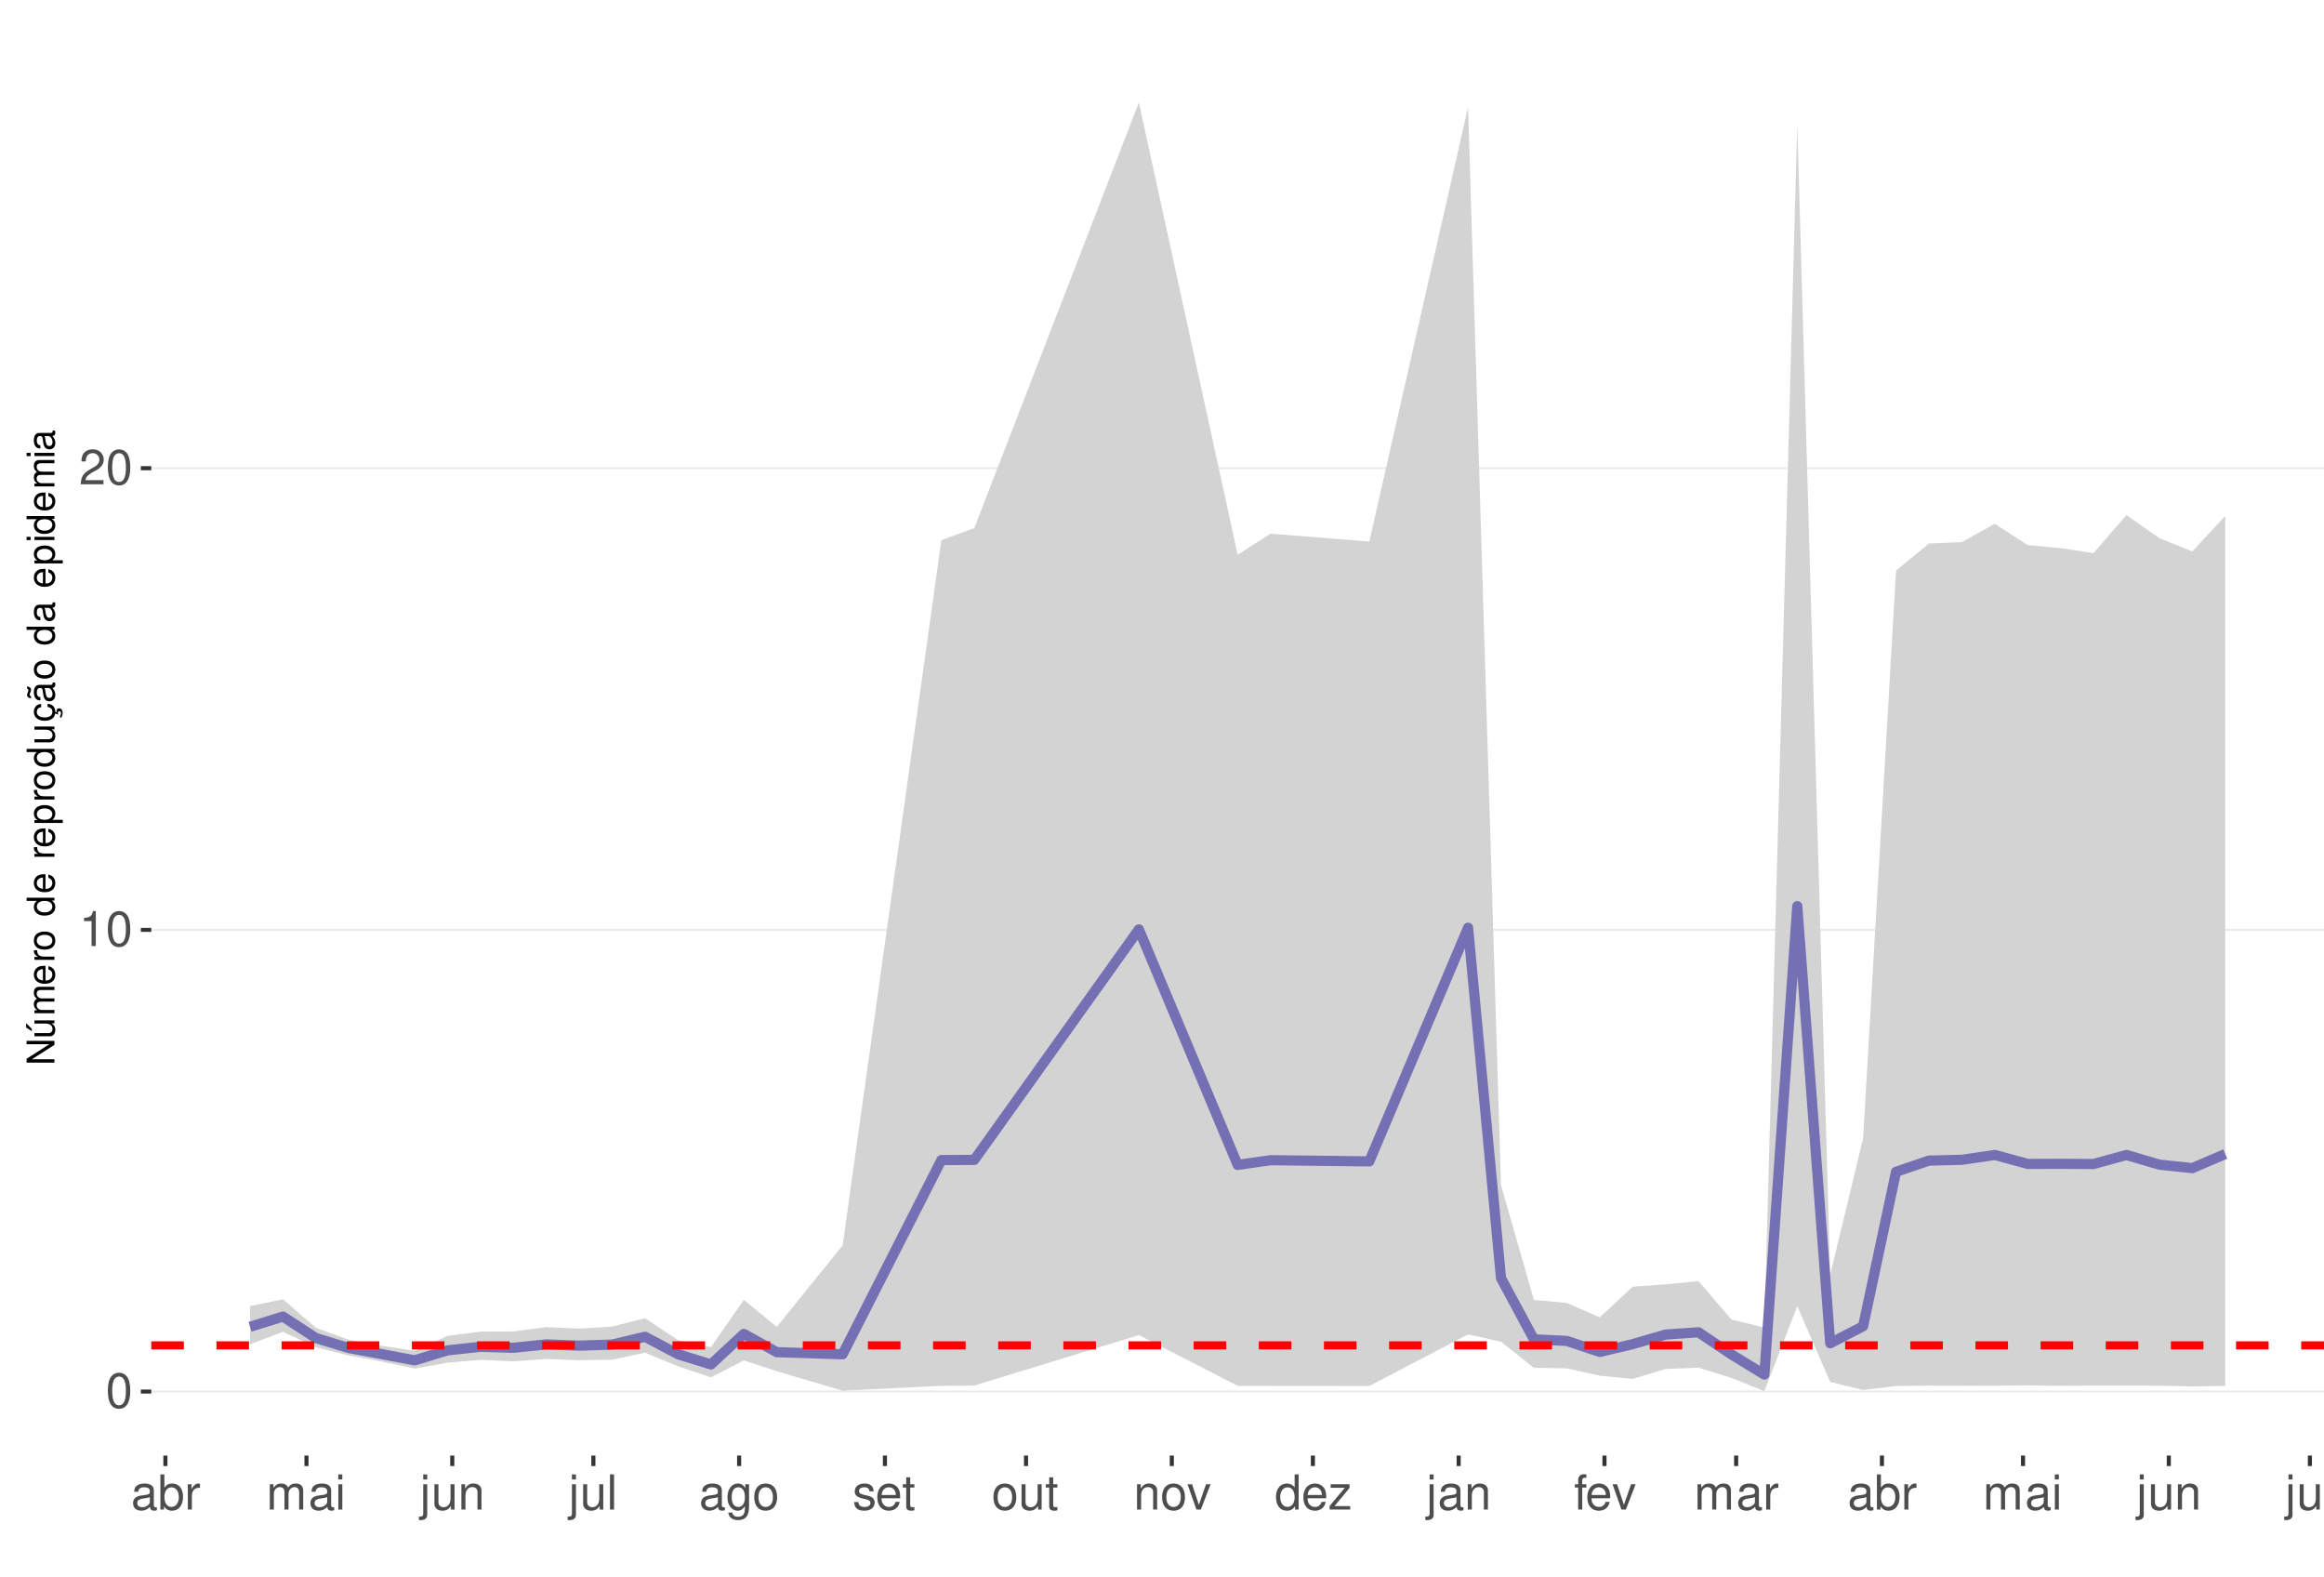
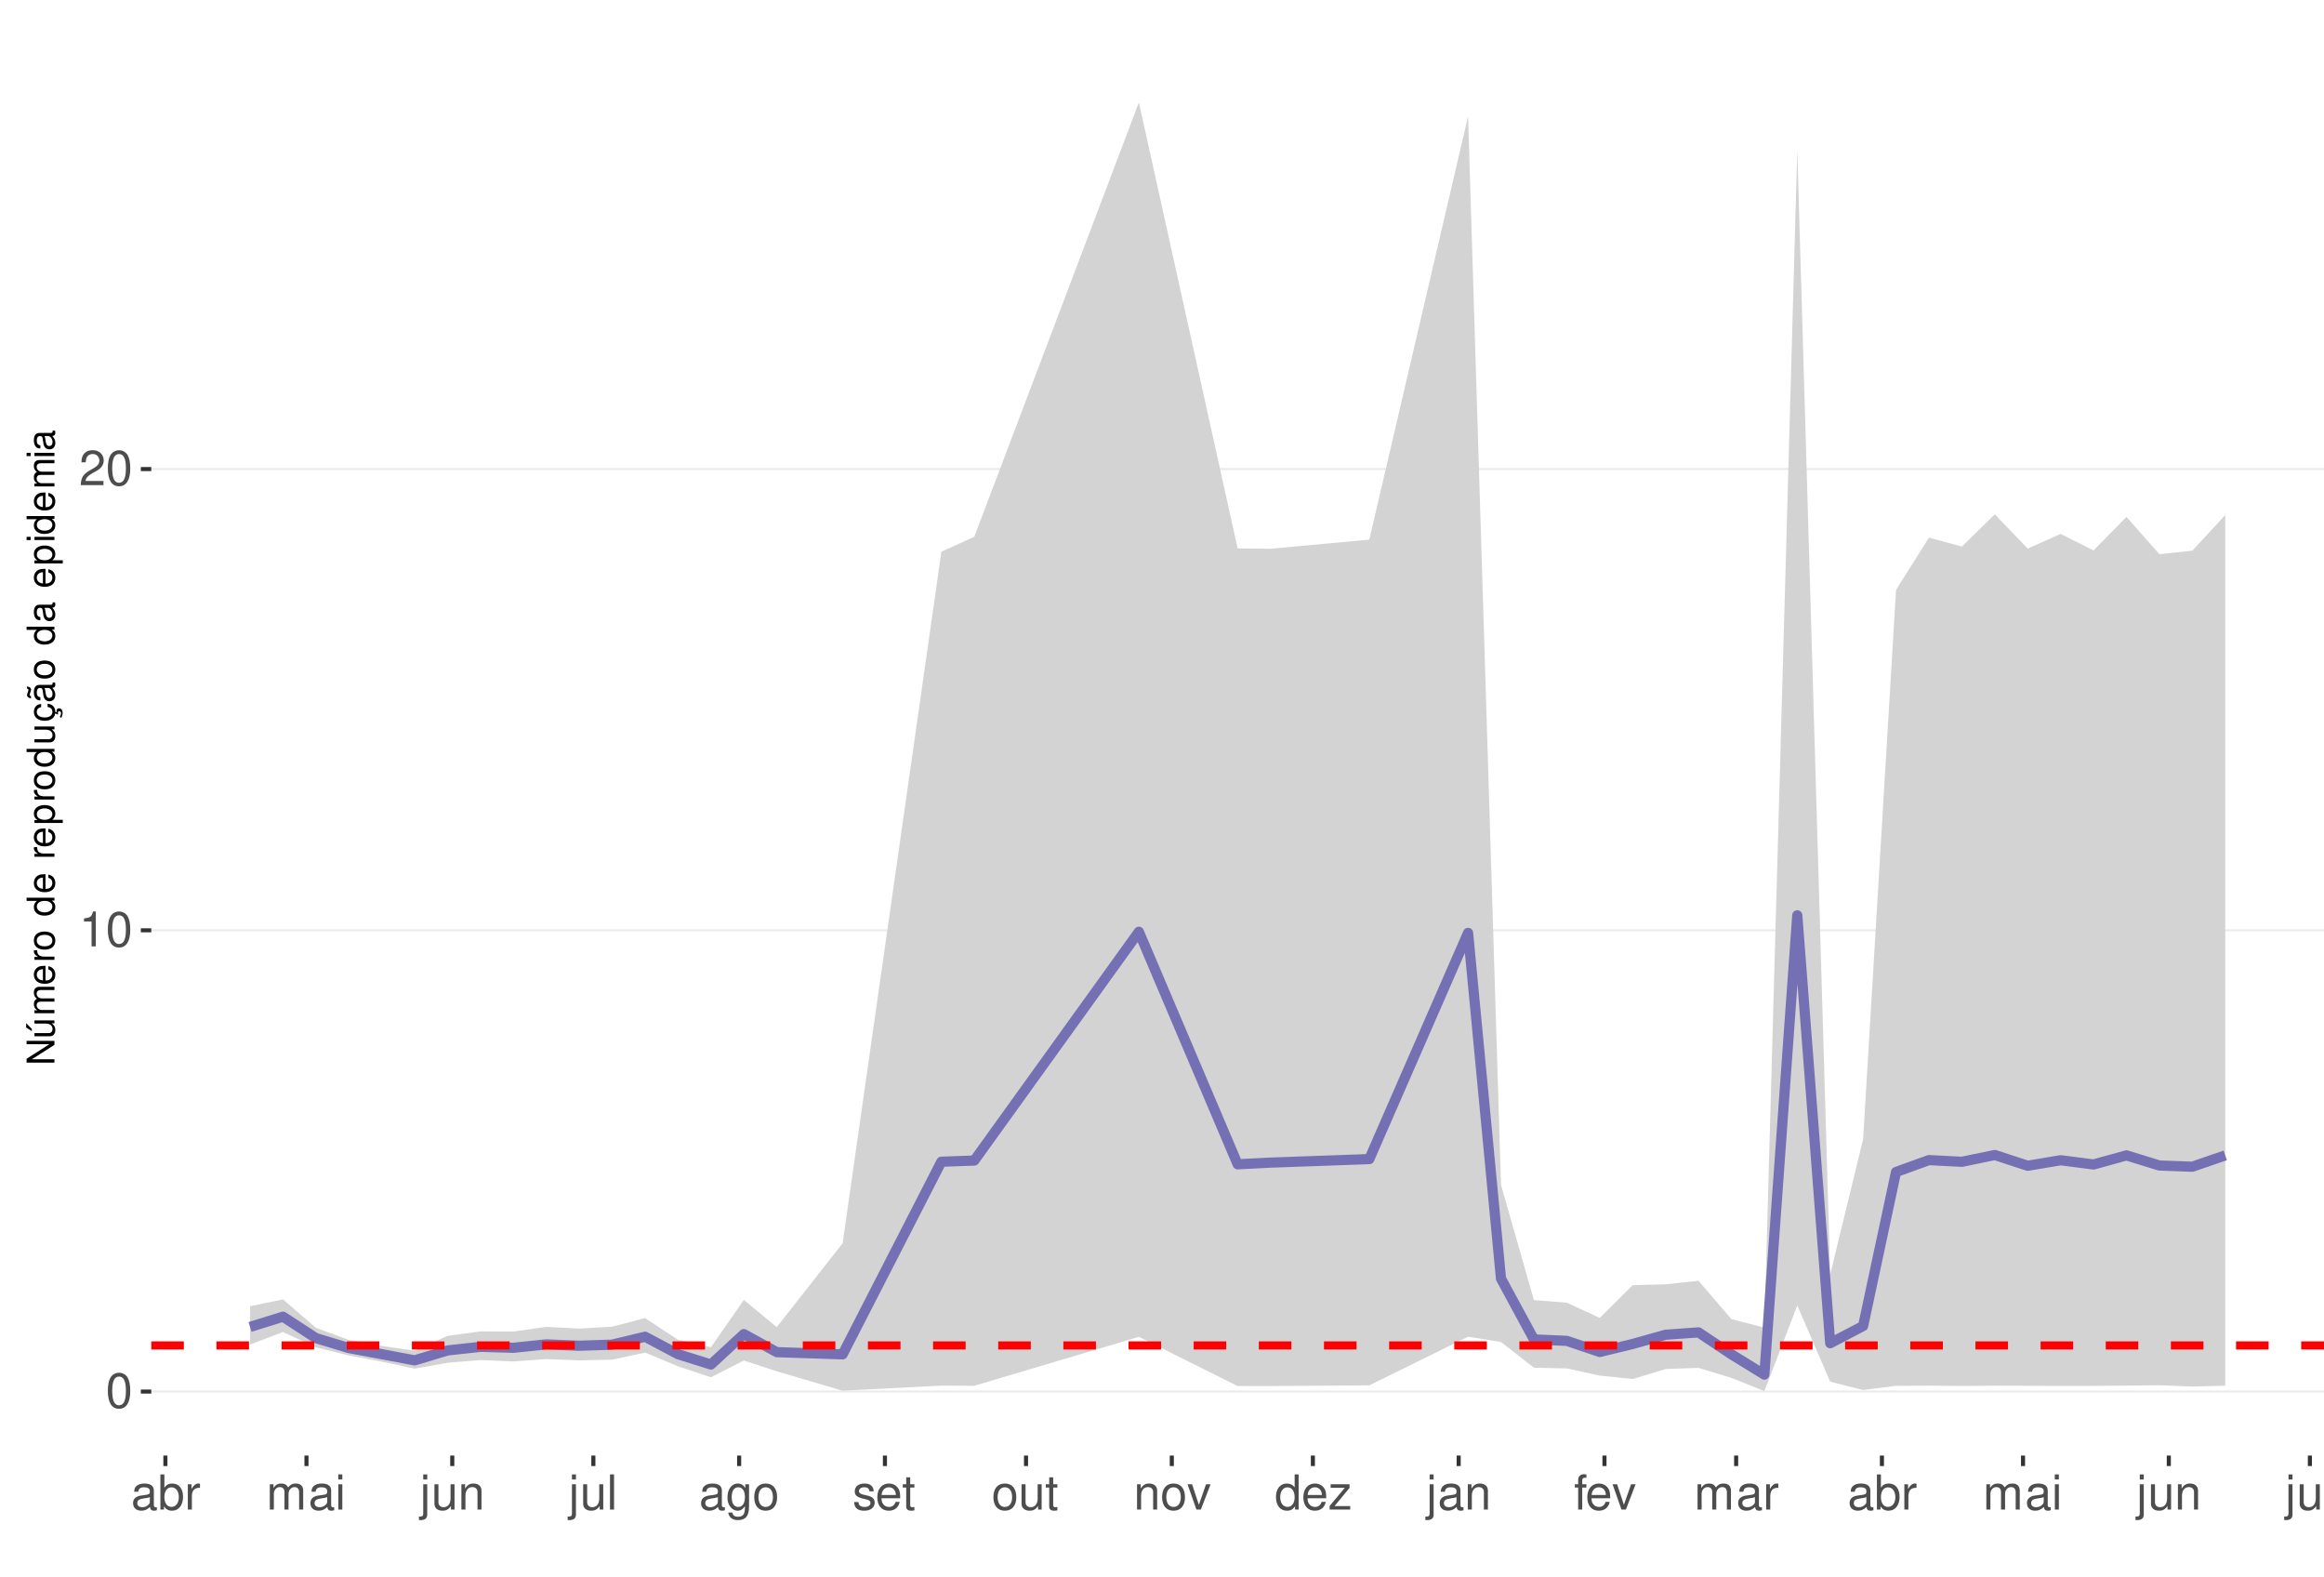
<svg xmlns="http://www.w3.org/2000/svg" xmlns:xlink="http://www.w3.org/1999/xlink" width="609pt" height="413pt" viewBox="0 0 609 413" version="1.1">
  <defs>
    <g>
      <symbol overflow="visible" id="glyph0-0">
        <path style="stroke:none;" d="" />
      </symbol>
      <symbol overflow="visible" id="glyph0-1">
        <path style="stroke:none;" d="M 3.484 -9.156 C 2.641 -9.156 1.891 -8.766 1.422 -8.156 C 0.828 -7.344 0.547 -6.125 0.547 -4.422 C 0.547 -1.344 1.562 0.297 3.484 0.297 C 5.375 0.297 6.422 -1.344 6.422 -4.359 C 6.422 -6.125 6.141 -7.312 5.547 -8.156 C 5.078 -8.781 4.328 -9.156 3.484 -9.156 Z M 3.484 -8.156 C 4.688 -8.156 5.281 -6.938 5.281 -4.453 C 5.281 -1.844 4.703 -0.625 3.453 -0.625 C 2.281 -0.625 1.688 -1.891 1.688 -4.422 C 1.688 -6.938 2.281 -8.156 3.484 -8.156 Z M 3.484 -8.156 " />
      </symbol>
      <symbol overflow="visible" id="glyph0-2">
        <path style="stroke:none;" d="M 3.281 -6.516 L 3.281 0 L 4.391 0 L 4.391 -9.156 L 3.656 -9.156 C 3.266 -7.75 3.016 -7.562 1.297 -7.328 L 1.297 -6.516 Z M 3.281 -6.516 " />
      </symbol>
      <symbol overflow="visible" id="glyph0-3">
        <path style="stroke:none;" d="M 6.406 -1.094 L 1.688 -1.094 C 1.797 -1.859 2.203 -2.344 3.297 -3.016 L 4.562 -3.719 C 5.828 -4.422 6.469 -5.359 6.469 -6.484 C 6.469 -7.234 6.156 -7.953 5.625 -8.438 C 5.094 -8.922 4.438 -9.156 3.594 -9.156 C 2.453 -9.156 1.609 -8.75 1.109 -7.953 C 0.797 -7.484 0.656 -6.906 0.625 -5.984 L 1.75 -5.984 C 1.781 -6.609 1.859 -6.969 2.016 -7.281 C 2.297 -7.828 2.891 -8.172 3.562 -8.172 C 4.562 -8.172 5.328 -7.438 5.328 -6.453 C 5.328 -5.719 4.906 -5.094 4.109 -4.625 L 2.953 -3.953 C 1.078 -2.875 0.531 -2.016 0.438 -0.016 L 6.406 -0.016 Z M 6.406 -1.094 " />
      </symbol>
      <symbol overflow="visible" id="glyph0-4">
        <path style="stroke:none;" d="M 6.766 -0.625 C 6.656 -0.594 6.609 -0.594 6.547 -0.594 C 6.172 -0.594 5.969 -0.781 5.969 -1.109 L 5.969 -5.016 C 5.969 -6.188 5.109 -6.828 3.484 -6.828 C 2.5 -6.828 1.734 -6.547 1.281 -6.047 C 0.969 -5.703 0.844 -5.328 0.828 -4.672 L 1.891 -4.672 C 1.969 -5.484 2.453 -5.844 3.438 -5.844 C 4.406 -5.844 4.922 -5.5 4.922 -4.859 L 4.922 -4.578 C 4.906 -4.125 4.688 -3.969 3.828 -3.844 C 2.328 -3.656 2.094 -3.609 1.703 -3.438 C 0.922 -3.109 0.531 -2.531 0.531 -1.672 C 0.531 -0.469 1.359 0.297 2.703 0.297 C 3.547 0.297 4.219 0 4.969 -0.688 C 5.031 0 5.359 0.297 6.047 0.297 C 6.281 0.297 6.422 0.266 6.766 0.172 Z M 4.922 -2.094 C 4.922 -1.734 4.828 -1.516 4.5 -1.234 C 4.078 -0.828 3.562 -0.625 2.938 -0.625 C 2.109 -0.625 1.625 -1.031 1.625 -1.703 C 1.625 -2.391 2.094 -2.75 3.234 -2.906 C 4.359 -3.062 4.562 -3.109 4.922 -3.281 Z M 4.922 -2.094 " />
      </symbol>
      <symbol overflow="visible" id="glyph0-5">
        <path style="stroke:none;" d="M 0.688 -9.219 L 0.688 0 L 1.625 0 L 1.625 -0.844 C 2.141 -0.078 2.812 0.297 3.734 0.297 C 5.484 0.297 6.625 -1.141 6.625 -3.344 C 6.625 -5.5 5.547 -6.828 3.781 -6.828 C 2.875 -6.828 2.234 -6.484 1.734 -5.734 L 1.734 -9.219 Z M 3.578 -5.828 C 4.766 -5.828 5.516 -4.812 5.516 -3.234 C 5.516 -1.719 4.734 -0.703 3.578 -0.703 C 2.453 -0.703 1.734 -1.703 1.734 -3.266 C 1.734 -4.828 2.453 -5.828 3.578 -5.828 Z M 3.578 -5.828 " />
      </symbol>
      <symbol overflow="visible" id="glyph0-6">
        <path style="stroke:none;" d="M 0.875 -6.625 L 0.875 0 L 1.938 0 L 1.938 -3.438 C 1.953 -5.031 2.609 -5.75 4.062 -5.703 L 4.062 -6.781 C 3.891 -6.812 3.781 -6.828 3.656 -6.828 C 2.969 -6.828 2.453 -6.422 1.844 -5.422 L 1.844 -6.625 Z M 0.875 -6.625 " />
      </symbol>
      <symbol overflow="visible" id="glyph0-7">
        <path style="stroke:none;" d="M 0.891 -6.625 L 0.891 0 L 1.953 0 L 1.953 -4.156 C 1.953 -5.125 2.641 -5.891 3.5 -5.891 C 4.297 -5.891 4.734 -5.422 4.734 -4.562 L 4.734 0 L 5.797 0 L 5.797 -4.156 C 5.797 -5.125 6.5 -5.891 7.359 -5.891 C 8.125 -5.891 8.578 -5.406 8.578 -4.562 L 8.578 0 L 9.641 0 L 9.641 -4.969 C 9.641 -6.156 8.953 -6.828 7.719 -6.828 C 6.828 -6.828 6.297 -6.562 5.688 -5.812 C 5.297 -6.516 4.766 -6.828 3.891 -6.828 C 3.016 -6.828 2.422 -6.5 1.859 -5.688 L 1.859 -6.625 Z M 0.891 -6.625 " />
      </symbol>
      <symbol overflow="visible" id="glyph0-8">
        <path style="stroke:none;" d="M 1.891 -6.625 L 0.844 -6.625 L 0.844 0 L 1.891 0 Z M 1.891 -9.219 L 0.828 -9.219 L 0.828 -7.891 L 1.891 -7.891 Z M 1.891 -9.219 " />
      </symbol>
      <symbol overflow="visible" id="glyph0-9">
        <path style="stroke:none;" d="M 0.891 -6.625 L 0.891 0.969 C 0.891 1.625 0.688 1.828 0.031 1.828 C -0.047 1.828 -0.094 1.828 -0.234 1.828 L -0.234 2.719 C -0.094 2.75 -0.031 2.766 0.125 2.766 C 1.312 2.766 1.938 2.297 1.938 1.375 L 1.938 -6.625 Z M 1.938 -9.219 L 0.891 -9.219 L 0.891 -7.891 L 1.938 -7.891 Z M 1.938 -9.219 " />
      </symbol>
      <symbol overflow="visible" id="glyph0-10">
        <path style="stroke:none;" d="M 6.094 0 L 6.094 -6.625 L 5.047 -6.625 L 5.047 -2.875 C 5.047 -1.516 4.344 -0.625 3.234 -0.625 C 2.406 -0.625 1.875 -1.141 1.875 -1.938 L 1.875 -6.625 L 0.828 -6.625 L 0.828 -1.516 C 0.828 -0.422 1.641 0.297 2.938 0.297 C 3.906 0.297 4.531 -0.047 5.156 -0.922 L 5.156 0 Z M 6.094 0 " />
      </symbol>
      <symbol overflow="visible" id="glyph0-11">
        <path style="stroke:none;" d="M 0.891 -6.625 L 0.891 0 L 1.953 0 L 1.953 -3.656 C 1.953 -5.016 2.656 -5.891 3.75 -5.891 C 4.578 -5.891 5.109 -5.391 5.109 -4.594 L 5.109 0 L 6.156 0 L 6.156 -5.016 C 6.156 -6.109 5.344 -6.828 4.062 -6.828 C 3.078 -6.828 2.438 -6.438 1.859 -5.516 L 1.859 -6.625 Z M 0.891 -6.625 " />
      </symbol>
      <symbol overflow="visible" id="glyph0-12">
        <path style="stroke:none;" d="M 1.922 -9.219 L 0.859 -9.219 L 0.859 0 L 1.922 0 Z M 1.922 -9.219 " />
      </symbol>
      <symbol overflow="visible" id="glyph0-13">
        <path style="stroke:none;" d="M 5.109 -6.625 L 5.109 -5.672 C 4.578 -6.469 4 -6.828 3.156 -6.828 C 1.562 -6.828 0.438 -5.328 0.438 -3.203 C 0.438 -2.094 0.703 -1.281 1.281 -0.609 C 1.766 -0.031 2.406 0.297 3.094 0.297 C 3.891 0.297 4.453 -0.062 5.016 -0.906 L 5.016 -0.562 C 5.016 1.219 4.516 1.875 3.203 1.875 C 2.297 1.875 1.828 1.516 1.734 0.766 L 0.656 0.766 C 0.766 1.984 1.734 2.766 3.172 2.766 C 4.156 2.766 4.969 2.438 5.391 1.906 C 5.891 1.297 6.094 0.469 6.094 -1.094 L 6.094 -6.625 Z M 3.266 -5.844 C 4.375 -5.844 5.016 -4.906 5.016 -3.234 C 5.016 -1.625 4.359 -0.688 3.266 -0.688 C 2.172 -0.688 1.547 -1.625 1.547 -3.266 C 1.547 -4.891 2.172 -5.844 3.266 -5.844 Z M 3.266 -5.844 " />
      </symbol>
      <symbol overflow="visible" id="glyph0-14">
        <path style="stroke:none;" d="M 3.438 -6.828 C 1.562 -6.828 0.453 -5.5 0.453 -3.266 C 0.453 -1.031 1.562 0.297 3.453 0.297 C 5.328 0.297 6.453 -1.031 6.453 -3.219 C 6.453 -5.516 5.359 -6.828 3.438 -6.828 Z M 3.453 -5.844 C 4.641 -5.844 5.359 -4.875 5.359 -3.234 C 5.359 -1.656 4.625 -0.688 3.453 -0.688 C 2.281 -0.688 1.562 -1.656 1.562 -3.266 C 1.562 -4.875 2.281 -5.844 3.453 -5.844 Z M 3.453 -5.844 " />
      </symbol>
      <symbol overflow="visible" id="glyph0-15">
        <path style="stroke:none;" d="M 5.547 -4.781 C 5.531 -6.094 4.672 -6.828 3.141 -6.828 C 1.594 -6.828 0.594 -6.031 0.594 -4.797 C 0.594 -3.766 1.125 -3.266 2.703 -2.891 L 3.688 -2.641 C 4.422 -2.469 4.703 -2.203 4.703 -1.734 C 4.703 -1.094 4.094 -0.688 3.156 -0.688 C 2.594 -0.688 2.109 -0.844 1.844 -1.125 C 1.688 -1.312 1.609 -1.5 1.547 -1.969 L 0.438 -1.969 C 0.484 -0.438 1.344 0.297 3.078 0.297 C 4.75 0.297 5.812 -0.531 5.812 -1.812 C 5.812 -2.797 5.25 -3.344 3.938 -3.656 L 2.922 -3.891 C 2.062 -4.094 1.703 -4.375 1.703 -4.844 C 1.703 -5.469 2.234 -5.844 3.094 -5.844 C 3.953 -5.844 4.406 -5.484 4.422 -4.781 Z M 5.547 -4.781 " />
      </symbol>
      <symbol overflow="visible" id="glyph0-16">
        <path style="stroke:none;" d="M 6.5 -2.969 C 6.5 -3.969 6.422 -4.578 6.234 -5.078 C 5.797 -6.156 4.781 -6.828 3.547 -6.828 C 1.703 -6.828 0.5 -5.422 0.5 -3.234 C 0.5 -1.031 1.641 0.297 3.516 0.297 C 5.031 0.297 6.094 -0.562 6.359 -2.016 L 5.297 -2.016 C 5 -1.141 4.406 -0.688 3.562 -0.688 C 2.891 -0.688 2.312 -0.984 1.969 -1.547 C 1.703 -1.922 1.625 -2.297 1.609 -2.969 Z M 1.625 -3.828 C 1.719 -5.047 2.469 -5.844 3.531 -5.844 C 4.609 -5.844 5.359 -5.016 5.359 -3.828 Z M 1.625 -3.828 " />
      </symbol>
      <symbol overflow="visible" id="glyph0-17">
        <path style="stroke:none;" d="M 3.219 -6.625 L 2.125 -6.625 L 2.125 -8.453 L 1.078 -8.453 L 1.078 -6.625 L 0.172 -6.625 L 0.172 -5.766 L 1.078 -5.766 L 1.078 -0.766 C 1.078 -0.078 1.531 0.297 2.359 0.297 C 2.625 0.297 2.859 0.266 3.219 0.203 L 3.219 -0.688 C 3.062 -0.641 2.922 -0.625 2.703 -0.625 C 2.25 -0.625 2.125 -0.766 2.125 -1.234 L 2.125 -5.766 L 3.219 -5.766 Z M 3.219 -6.625 " />
      </symbol>
      <symbol overflow="visible" id="glyph0-18">
        <path style="stroke:none;" d="M 3.609 0 L 6.156 -6.625 L 4.969 -6.625 L 3.094 -1.25 L 1.312 -6.625 L 0.125 -6.625 L 2.453 0 Z M 3.609 0 " />
      </symbol>
      <symbol overflow="visible" id="glyph0-19">
        <path style="stroke:none;" d="M 6.266 -9.219 L 5.219 -9.219 L 5.219 -5.797 C 4.766 -6.469 4.062 -6.828 3.172 -6.828 C 1.453 -6.828 0.328 -5.438 0.328 -3.328 C 0.328 -1.094 1.422 0.297 3.219 0.297 C 4.125 0.297 4.766 -0.047 5.328 -0.875 L 5.328 0 L 6.266 0 Z M 3.359 -5.828 C 4.5 -5.828 5.219 -4.828 5.219 -3.234 C 5.219 -1.703 4.484 -0.703 3.359 -0.703 C 2.203 -0.703 1.438 -1.719 1.438 -3.266 C 1.438 -4.812 2.203 -5.828 3.359 -5.828 Z M 3.359 -5.828 " />
      </symbol>
      <symbol overflow="visible" id="glyph0-20">
        <path style="stroke:none;" d="M 5.609 -6.625 L 0.656 -6.625 L 0.656 -5.703 L 4.359 -5.703 L 0.391 -0.953 L 0.391 0 L 5.781 0 L 5.781 -0.922 L 1.672 -0.922 L 5.609 -5.688 Z M 5.609 -6.625 " />
      </symbol>
      <symbol overflow="visible" id="glyph0-21">
        <path style="stroke:none;" d="M 3.266 -6.625 L 2.172 -6.625 L 2.172 -7.672 C 2.172 -8.109 2.406 -8.344 2.891 -8.344 C 2.984 -8.344 3.031 -8.344 3.266 -8.328 L 3.266 -9.203 C 3.031 -9.25 2.891 -9.266 2.672 -9.266 C 1.703 -9.266 1.109 -8.703 1.109 -7.766 L 1.109 -6.625 L 0.234 -6.625 L 0.234 -5.766 L 1.109 -5.766 L 1.109 0 L 2.172 0 L 2.172 -5.766 L 3.266 -5.766 Z M 3.266 -6.625 " />
      </symbol>
      <symbol overflow="visible" id="glyph1-0">
        <path style="stroke:none;" d="" />
      </symbol>
      <symbol overflow="visible" id="glyph1-1">
        <path style="stroke:none;" d="M -7.297 -6.453 L -7.297 -5.578 L -1.328 -5.578 L -7.297 -1.766 L -7.297 -0.766 L 0 -0.766 L 0 -1.641 L -5.906 -1.641 L 0 -5.406 L 0 -6.453 Z M -7.297 -6.453 " />
      </symbol>
      <symbol overflow="visible" id="glyph1-2">
        <path style="stroke:none;" d="M 0 -4.812 L -5.234 -4.812 L -5.234 -3.984 L -2.266 -3.984 C -1.203 -3.984 -0.5 -3.438 -0.5 -2.562 C -0.5 -1.906 -0.906 -1.484 -1.531 -1.484 L -5.234 -1.484 L -5.234 -0.656 L -1.203 -0.656 C -0.328 -0.656 0.234 -1.297 0.234 -2.312 C 0.234 -3.094 -0.047 -3.578 -0.734 -4.062 L 0 -4.062 Z M -7.406 -2.953 L -5.922 -2 L -5.922 -2.594 L -7.406 -4.094 Z M -7.406 -2.953 " />
      </symbol>
      <symbol overflow="visible" id="glyph1-3">
        <path style="stroke:none;" d="M -5.234 -0.703 L 0 -0.703 L 0 -1.547 L -3.297 -1.547 C -4.047 -1.547 -4.656 -2.094 -4.656 -2.766 C -4.656 -3.391 -4.281 -3.734 -3.609 -3.734 L 0 -3.734 L 0 -4.578 L -3.297 -4.578 C -4.047 -4.578 -4.656 -5.125 -4.656 -5.812 C -4.656 -6.422 -4.266 -6.781 -3.609 -6.781 L 0 -6.781 L 0 -7.625 L -3.938 -7.625 C -4.875 -7.625 -5.391 -7.078 -5.391 -6.094 C -5.391 -5.406 -5.188 -4.984 -4.594 -4.484 C -5.156 -4.188 -5.391 -3.766 -5.391 -3.078 C -5.391 -2.375 -5.125 -1.906 -4.5 -1.469 L -5.234 -1.469 Z M -5.234 -0.703 " />
      </symbol>
      <symbol overflow="visible" id="glyph1-4">
        <path style="stroke:none;" d="M -2.344 -5.125 C -3.141 -5.125 -3.625 -5.062 -4.016 -4.922 C -4.875 -4.578 -5.391 -3.781 -5.391 -2.797 C -5.391 -1.344 -4.281 -0.406 -2.547 -0.406 C -0.812 -0.406 0.234 -1.297 0.234 -2.781 C 0.234 -3.984 -0.453 -4.812 -1.594 -5.016 L -1.594 -4.188 C -0.906 -3.953 -0.547 -3.484 -0.547 -2.812 C -0.547 -2.281 -0.781 -1.828 -1.219 -1.547 C -1.516 -1.344 -1.812 -1.281 -2.344 -1.266 Z M -3.016 -1.297 C -3.984 -1.359 -4.625 -1.953 -4.625 -2.797 C -4.625 -3.641 -3.953 -4.234 -3.016 -4.234 Z M -3.016 -1.297 " />
      </symbol>
      <symbol overflow="visible" id="glyph1-5">
        <path style="stroke:none;" d="M -5.234 -0.688 L 0 -0.688 L 0 -1.531 L -2.719 -1.531 C -3.984 -1.547 -4.547 -2.062 -4.516 -3.203 L -5.359 -3.203 C -5.375 -3.062 -5.391 -2.984 -5.391 -2.891 C -5.391 -2.344 -5.062 -1.938 -4.297 -1.453 L -5.234 -1.453 Z M -5.234 -0.688 " />
      </symbol>
      <symbol overflow="visible" id="glyph1-6">
        <path style="stroke:none;" d="M -5.391 -2.719 C -5.391 -1.234 -4.344 -0.359 -2.578 -0.359 C -0.812 -0.359 0.234 -1.234 0.234 -2.734 C 0.234 -4.203 -0.812 -5.094 -2.547 -5.094 C -4.359 -5.094 -5.391 -4.234 -5.391 -2.719 Z M -4.625 -2.734 C -4.625 -3.672 -3.844 -4.234 -2.547 -4.234 C -1.312 -4.234 -0.547 -3.656 -0.547 -2.734 C -0.547 -1.797 -1.312 -1.234 -2.578 -1.234 C -3.844 -1.234 -4.625 -1.797 -4.625 -2.734 Z M -4.625 -2.734 " />
      </symbol>
      <symbol overflow="visible" id="glyph1-7">
        <path style="stroke:none;" d="" />
      </symbol>
      <symbol overflow="visible" id="glyph1-8">
        <path style="stroke:none;" d="M -7.297 -4.953 L -7.297 -4.125 L -4.578 -4.125 C -5.109 -3.766 -5.391 -3.203 -5.391 -2.516 C -5.391 -1.156 -4.297 -0.266 -2.625 -0.266 C -0.859 -0.266 0.234 -1.125 0.234 -2.547 C 0.234 -3.266 -0.047 -3.766 -0.688 -4.203 L 0 -4.203 L 0 -4.953 Z M -4.609 -2.656 C -4.609 -3.547 -3.812 -4.125 -2.562 -4.125 C -1.344 -4.125 -0.547 -3.547 -0.547 -2.656 C -0.547 -1.734 -1.359 -1.125 -2.578 -1.125 C -3.797 -1.125 -4.609 -1.734 -4.609 -2.656 Z M -4.609 -2.656 " />
      </symbol>
      <symbol overflow="visible" id="glyph1-9">
        <path style="stroke:none;" d="M 2.188 -0.547 L 2.188 -1.375 L -0.547 -1.375 C -0.016 -1.812 0.234 -2.312 0.234 -2.984 C 0.234 -4.344 -0.859 -5.234 -2.531 -5.234 C -4.297 -5.234 -5.391 -4.375 -5.391 -2.984 C -5.391 -2.266 -5.062 -1.703 -4.453 -1.312 L -5.234 -1.312 L -5.234 -0.547 Z M -4.609 -2.844 C -4.609 -3.766 -3.797 -4.359 -2.547 -4.359 C -1.359 -4.359 -0.547 -3.75 -0.547 -2.844 C -0.547 -1.953 -1.344 -1.375 -2.578 -1.375 C -3.812 -1.375 -4.609 -1.953 -4.609 -2.844 Z M -4.609 -2.844 " />
      </symbol>
      <symbol overflow="visible" id="glyph1-10">
        <path style="stroke:none;" d="M 0 -4.812 L -5.234 -4.812 L -5.234 -3.984 L -2.266 -3.984 C -1.203 -3.984 -0.5 -3.438 -0.5 -2.562 C -0.5 -1.906 -0.906 -1.484 -1.531 -1.484 L -5.234 -1.484 L -5.234 -0.656 L -1.203 -0.656 C -0.328 -0.656 0.234 -1.297 0.234 -2.312 C 0.234 -3.094 -0.047 -3.578 -0.734 -4.062 L 0 -4.062 Z M 0 -4.812 " />
      </symbol>
      <symbol overflow="visible" id="glyph1-11">
        <path style="stroke:none;" d="M 0.234 -2.641 C 0.234 -3.875 -0.547 -4.703 -1.797 -4.766 L -1.797 -3.938 C -0.953 -3.797 -0.531 -3.359 -0.531 -2.656 C -0.531 -1.734 -1.281 -1.188 -2.516 -1.188 C -3.844 -1.188 -4.625 -1.719 -4.625 -2.625 C -4.625 -3.328 -4.203 -3.766 -3.484 -3.875 L -3.484 -4.703 C -3.984 -4.672 -4.312 -4.562 -4.609 -4.359 C -5.094 -4 -5.391 -3.375 -5.391 -2.641 C -5.391 -1.219 -4.266 -0.312 -2.531 -0.312 C -1.469 -0.312 -0.625 -0.672 -0.156 -1.312 C 0.047 -1.594 0.125 -1.812 0.203 -2.25 L 0.922 -1.938 L 0.984 -2.062 C 0.938 -2.188 0.906 -2.25 0.906 -2.375 C 0.906 -2.656 1.047 -2.828 1.281 -2.828 C 1.547 -2.828 1.734 -2.594 1.734 -2.297 C 1.734 -2.031 1.672 -1.844 1.438 -1.406 L 1.406 -1.312 L 1.812 -1.094 C 2.078 -1.75 2.141 -1.953 2.141 -2.344 C 2.141 -3.109 1.781 -3.578 1.203 -3.578 C 0.781 -3.578 0.547 -3.297 0.547 -2.797 C 0.547 -2.703 0.547 -2.641 0.562 -2.516 Z M 0.234 -2.641 " />
      </symbol>
      <symbol overflow="visible" id="glyph1-12">
        <path style="stroke:none;" d="M -0.484 -5.344 C -0.469 -5.266 -0.469 -5.219 -0.469 -5.172 C -0.469 -4.875 -0.625 -4.719 -0.875 -4.719 L -3.953 -4.719 C -4.891 -4.719 -5.391 -4.047 -5.391 -2.75 C -5.391 -1.984 -5.172 -1.375 -4.781 -1.016 C -4.516 -0.766 -4.203 -0.672 -3.688 -0.656 L -3.688 -1.484 C -4.328 -1.562 -4.625 -1.938 -4.625 -2.719 C -4.625 -3.484 -4.344 -3.891 -3.844 -3.891 L -3.625 -3.891 C -3.266 -3.875 -3.125 -3.703 -3.047 -3.016 C -2.891 -1.844 -2.844 -1.656 -2.719 -1.344 C -2.453 -0.734 -2 -0.422 -1.312 -0.422 C -0.375 -0.422 0.234 -1.078 0.234 -2.141 C 0.234 -2.797 0 -3.328 -0.547 -3.922 C 0 -3.984 0.234 -4.234 0.234 -4.781 C 0.234 -4.953 0.203 -5.062 0.141 -5.344 Z M -1.656 -3.891 C -1.375 -3.891 -1.203 -3.812 -0.969 -3.562 C -0.656 -3.219 -0.5 -2.812 -0.5 -2.312 C -0.5 -1.672 -0.812 -1.297 -1.344 -1.297 C -1.891 -1.297 -2.172 -1.656 -2.297 -2.547 C -2.422 -3.438 -2.453 -3.609 -2.594 -3.891 Z M -7.172 -3.75 C -6.922 -3.672 -6.812 -3.547 -6.812 -3.375 C -6.812 -3.25 -6.875 -2.984 -6.984 -2.734 C -7.156 -2.312 -7.172 -2.25 -7.172 -2.047 C -7.172 -1.594 -6.797 -1.297 -6.141 -1.188 L -6.141 -1.766 C -6.375 -1.812 -6.5 -1.938 -6.5 -2.094 C -6.5 -2.203 -6.469 -2.344 -6.375 -2.578 C -6.156 -3.156 -6.125 -3.234 -6.125 -3.438 C -6.125 -3.922 -6.484 -4.219 -7.172 -4.312 Z M -7.172 -3.75 " />
      </symbol>
      <symbol overflow="visible" id="glyph1-13">
        <path style="stroke:none;" d="M -0.484 -5.344 C -0.469 -5.266 -0.469 -5.219 -0.469 -5.172 C -0.469 -4.875 -0.625 -4.719 -0.875 -4.719 L -3.953 -4.719 C -4.891 -4.719 -5.391 -4.047 -5.391 -2.75 C -5.391 -1.984 -5.172 -1.375 -4.781 -1.016 C -4.516 -0.766 -4.203 -0.672 -3.688 -0.656 L -3.688 -1.484 C -4.328 -1.562 -4.625 -1.938 -4.625 -2.719 C -4.625 -3.484 -4.344 -3.891 -3.844 -3.891 L -3.625 -3.891 C -3.266 -3.875 -3.125 -3.703 -3.047 -3.016 C -2.891 -1.844 -2.844 -1.656 -2.719 -1.344 C -2.453 -0.734 -2 -0.422 -1.312 -0.422 C -0.375 -0.422 0.234 -1.078 0.234 -2.141 C 0.234 -2.797 0 -3.328 -0.547 -3.922 C 0 -3.984 0.234 -4.234 0.234 -4.781 C 0.234 -4.953 0.203 -5.062 0.141 -5.344 Z M -1.656 -3.891 C -1.375 -3.891 -1.203 -3.812 -0.969 -3.562 C -0.656 -3.219 -0.5 -2.812 -0.5 -2.312 C -0.5 -1.672 -0.812 -1.297 -1.344 -1.297 C -1.891 -1.297 -2.172 -1.656 -2.297 -2.547 C -2.422 -3.438 -2.453 -3.609 -2.594 -3.891 Z M -1.656 -3.891 " />
      </symbol>
      <symbol overflow="visible" id="glyph1-14">
        <path style="stroke:none;" d="M -5.234 -1.5 L -5.234 -0.672 L 0 -0.672 L 0 -1.5 Z M -7.297 -1.5 L -7.297 -0.656 L -6.234 -0.656 L -6.234 -1.5 Z M -7.297 -1.5 " />
      </symbol>
    </g>
    <clipPath id="clip1">
      <path d="M 39.645 9.961 L 609 9.961 L 609 381.328 L 39.645 381.328 Z M 39.645 9.961 " />
    </clipPath>
    <clipPath id="clip2">
      <path d="M 39.645 364 L 609 364 L 609 365 L 39.645 365 Z M 39.645 364 " />
    </clipPath>
    <clipPath id="clip3">
      <path d="M 39.645 243 L 609 243 L 609 244 L 39.645 244 Z M 39.645 243 " />
    </clipPath>
    <clipPath id="clip4">
-       <path d="M 39.645 122 L 609 122 L 609 123 L 39.645 123 Z M 39.645 122 " />
+       <path d="M 39.645 122 L 609 122 L 609 124 L 39.645 124 Z M 39.645 122 " />
    </clipPath>
    <clipPath id="clip5">
      <path d="M 39.645 351 L 609 351 L 609 354 L 39.645 354 Z M 39.645 351 " />
    </clipPath>
  </defs>
  <g id="surface141">
    <rect x="0" y="0" width="609" height="413" style="fill:rgb(100%,100%,100%);fill-opacity:1;stroke:none;" />
    <rect x="0" y="0" width="609" height="413" style="fill:rgb(100%,100%,100%);fill-opacity:1;stroke:none;" />
    <path style="fill:none;stroke-width:1.067;stroke-linecap:round;stroke-linejoin:round;stroke:rgb(100%,100%,100%);stroke-opacity:1;stroke-miterlimit:10;" d="M 0 413 L 609 413 L 609 0 L 0 0 Z M 0 413 " />
    <g clip-path="url(#clip1)" clip-rule="nonzero">
      <path style=" stroke:none;fill-rule:nonzero;fill:rgb(100%,100%,100%);fill-opacity:1;" d="M 39.645 381.328 L 609 381.328 L 609 9.961 L 39.645 9.961 Z M 39.645 381.328 " />
    </g>
    <g clip-path="url(#clip2)" clip-rule="nonzero">
      <path style="fill:none;stroke-width:0.533;stroke-linecap:butt;stroke-linejoin:round;stroke:rgb(92.157%,92.157%,92.157%);stroke-opacity:1;stroke-miterlimit:10;" d="M 39.645 364.562 L 609 364.562 " />
    </g>
    <g clip-path="url(#clip3)" clip-rule="nonzero">
-       <path style="fill:none;stroke-width:0.533;stroke-linecap:butt;stroke-linejoin:round;stroke:rgb(92.157%,92.157%,92.157%);stroke-opacity:1;stroke-miterlimit:10;" d="M 39.645 243.609 L 609 243.609 " />
+       <path style="fill:none;stroke-width:0.533;stroke-linecap:butt;stroke-linejoin:round;stroke:rgb(92.157%,92.157%,92.157%);stroke-opacity:1;stroke-miterlimit:10;" d="M 39.645 243.723 L 609 243.723 " />
    </g>
    <g clip-path="url(#clip4)" clip-rule="nonzero">
-       <path style="fill:none;stroke-width:0.533;stroke-linecap:butt;stroke-linejoin:round;stroke:rgb(92.157%,92.157%,92.157%);stroke-opacity:1;stroke-miterlimit:10;" d="M 39.645 122.66 L 609 122.66 " />
-     </g>
-     <path style=" stroke:none;fill-rule:nonzero;fill:rgb(82.745%,82.745%,82.745%);fill-opacity:1;" d="M 65.523 342.172 L 74.152 340.383 L 82.777 347.855 L 91.406 351.008 L 100.031 352.578 L 108.656 353.887 L 117.285 349.973 L 125.91 348.855 L 134.539 348.809 L 143.164 347.68 L 151.789 348.082 L 160.418 347.539 L 169.043 345.336 L 177.672 351.086 L 186.297 352.938 L 194.922 340.531 L 203.551 347.629 L 220.805 326.266 L 246.684 141.508 L 255.309 138.363 L 298.441 26.844 L 324.324 145.332 L 332.949 139.809 L 358.828 141.887 L 384.707 28.059 L 393.336 310.48 L 401.961 340.562 L 410.59 341.359 L 419.215 345.121 L 427.84 337.102 L 436.469 336.477 L 445.094 335.633 L 453.723 345.691 L 462.348 347.801 L 470.973 32.586 L 479.602 333.961 L 488.227 298.223 L 496.855 149.48 L 505.48 142.391 L 514.109 142.016 L 522.734 137.223 L 531.359 142.805 L 539.988 143.609 L 548.613 144.898 L 557.242 134.961 L 565.867 140.977 L 574.492 144.469 L 583.121 135.148 L 583.121 363.07 L 574.492 363.238 L 565.867 363.008 L 557.242 363 L 548.613 362.992 L 539.988 363.055 L 531.359 362.949 L 522.734 363.035 L 514.109 363.039 L 505.48 363 L 496.855 363.105 L 488.227 364.148 L 479.602 362.055 L 470.973 342.172 L 462.348 364.449 L 453.723 361 L 445.094 358.316 L 436.469 358.641 L 427.84 361.25 L 419.215 360.414 L 410.59 358.477 L 401.961 358.344 L 393.336 351.504 L 384.707 349.586 L 358.828 363.094 L 332.949 363.07 L 324.324 363.062 L 298.441 349.762 L 255.309 362.996 L 246.684 363.059 L 220.805 364.336 L 203.551 359.23 L 194.922 356.402 L 186.297 360.836 L 177.672 357.938 L 169.043 354.367 L 160.418 356.219 L 151.789 356.352 L 143.164 356.031 L 134.539 356.648 L 125.91 356.254 L 117.285 356.996 L 108.656 358.547 L 100.031 356.699 L 91.406 355.121 L 82.777 352.965 L 74.152 348.902 L 65.523 352.176 Z M 65.523 342.172 " />
-     <path style="fill:none;stroke-width:2.667;stroke-linecap:butt;stroke-linejoin:round;stroke:rgb(45.882%,43.922%,70.196%);stroke-opacity:1;stroke-miterlimit:10;" d="M 65.523 347.594 L 74.152 344.922 L 82.777 350.543 L 91.406 353.164 L 100.031 354.758 L 108.656 356.383 L 117.285 353.766 L 125.91 352.84 L 134.539 353.098 L 143.164 352.203 L 151.789 352.535 L 160.418 352.254 L 169.043 350.207 L 177.672 354.785 L 186.297 357.461 L 194.922 349.461 L 203.551 354.242 L 220.805 354.801 L 246.684 303.922 L 255.309 303.863 L 298.441 243.484 L 324.324 305.184 L 332.949 303.953 L 358.828 304.262 L 384.707 243.051 L 393.336 334.855 L 401.961 350.875 L 410.59 351.301 L 419.215 354.176 L 427.84 352.148 L 436.469 349.633 L 445.094 349.035 L 453.723 354.84 L 462.348 360.113 L 470.973 237.391 L 479.602 351.918 L 488.227 347.441 L 496.855 306.996 L 505.48 304.055 L 514.109 303.84 L 522.734 302.582 L 531.359 304.922 L 539.988 304.898 L 548.613 304.949 L 557.242 302.578 L 565.867 305.117 L 574.492 306.031 L 583.121 302.332 " />
+       <path style="fill:none;stroke-width:0.533;stroke-linecap:butt;stroke-linejoin:round;stroke:rgb(92.157%,92.157%,92.157%);stroke-opacity:1;stroke-miterlimit:10;" d="M 39.645 122.883 L 609 122.883 " />
+     </g>
+     <path style=" stroke:none;fill-rule:nonzero;fill:rgb(82.745%,82.745%,82.745%);fill-opacity:1;" d="M 65.523 342.215 L 74.152 340.418 L 82.777 347.859 L 91.406 351.035 L 100.031 352.602 L 108.656 353.875 L 117.285 349.977 L 125.91 348.801 L 134.539 348.848 L 143.164 347.617 L 151.789 348.074 L 160.418 347.566 L 169.043 345.312 L 177.672 350.992 L 186.297 352.938 L 194.922 340.566 L 203.551 347.68 L 220.805 325.715 L 246.684 144.551 L 255.309 140.621 L 298.441 26.844 L 324.324 143.68 L 332.949 143.77 L 358.828 141.371 L 384.707 30.473 L 393.336 310.434 L 401.961 340.609 L 410.59 341.281 L 419.215 345.273 L 427.84 336.695 L 436.469 336.457 L 445.094 335.543 L 453.723 345.598 L 462.348 347.809 L 470.973 39.293 L 479.602 333.871 L 488.227 298.457 L 496.855 154.547 L 505.48 140.855 L 514.109 143.188 L 522.734 134.746 L 531.359 143.727 L 539.988 139.871 L 548.613 144.199 L 557.242 135.422 L 565.867 145.188 L 574.492 144.27 L 583.121 134.938 L 583.121 363.027 L 574.492 363.238 L 565.867 362.91 L 557.242 363.004 L 548.613 363.07 L 539.988 363.102 L 531.359 363.043 L 522.734 363.02 L 514.109 363.102 L 505.48 363.016 L 496.855 363.059 L 488.227 364.152 L 479.602 361.98 L 470.973 342.02 L 462.348 364.449 L 453.723 360.984 L 445.094 358.359 L 436.469 358.652 L 427.84 361.281 L 419.215 360.379 L 410.59 358.5 L 401.961 358.316 L 393.336 351.582 L 384.707 350.188 L 358.828 362.934 L 332.949 363.121 L 324.324 363.117 L 298.441 350.223 L 255.309 363.051 L 246.684 363.004 L 220.805 364.34 L 203.551 359.254 L 194.922 356.43 L 186.297 360.824 L 177.672 357.938 L 169.043 354.352 L 160.418 356.215 L 151.789 356.391 L 143.164 356.051 L 134.539 356.676 L 125.91 356.301 L 117.285 357.027 L 108.656 358.559 L 100.031 356.727 L 91.406 355.113 L 82.777 352.969 L 74.152 348.965 L 65.523 352.246 Z M 65.523 342.215 " />
+     <path style="fill:none;stroke-width:2.667;stroke-linecap:butt;stroke-linejoin:round;stroke:rgb(45.882%,43.922%,70.196%);stroke-opacity:1;stroke-miterlimit:10;" d="M 65.523 347.633 L 74.152 344.949 L 82.777 350.559 L 91.406 353.16 L 100.031 354.77 L 108.656 356.387 L 117.285 353.785 L 125.91 352.852 L 134.539 353.094 L 143.164 352.203 L 151.789 352.559 L 160.418 352.273 L 169.043 350.203 L 177.672 354.773 L 186.297 357.477 L 194.922 349.516 L 203.551 354.238 L 220.805 354.816 L 246.684 304.348 L 255.309 304.043 L 298.441 244.105 L 324.324 305.023 L 332.949 304.586 L 358.828 303.66 L 384.707 244.402 L 393.336 334.984 L 401.961 350.898 L 410.59 351.281 L 419.215 354.191 L 427.84 352.098 L 436.469 349.68 L 445.094 349.062 L 453.723 354.82 L 462.348 360.121 L 470.973 239.793 L 479.602 351.902 L 488.227 347.387 L 496.855 307.043 L 505.48 303.926 L 514.109 304.371 L 522.734 302.59 L 531.359 305.406 L 539.988 303.961 L 548.613 305.07 L 557.242 302.688 L 565.867 305.34 L 574.492 305.66 L 583.121 302.691 " />
    <g clip-path="url(#clip5)" clip-rule="nonzero">
-       <path style="fill:none;stroke-width:2.134;stroke-linecap:butt;stroke-linejoin:round;stroke:rgb(100%,0%,0%);stroke-opacity:1;stroke-dasharray:8.536,8.536;stroke-miterlimit:10;" d="M 39.645 352.465 L 609 352.465 " />
+       <path style="fill:none;stroke-width:2.134;stroke-linecap:butt;stroke-linejoin:round;stroke:rgb(100%,0%,0%);stroke-opacity:1;stroke-dasharray:8.536,8.536;stroke-miterlimit:10;" d="M 39.645 352.477 L 609 352.477 " />
    </g>
    <g style="fill:rgb(30.196%,30.196%,30.196%);fill-opacity:1;">
      <use xlink:href="#glyph0-1" x="27.715" y="368.784" />
    </g>
    <g style="fill:rgb(30.196%,30.196%,30.196%);fill-opacity:1;">
-       <use xlink:href="#glyph0-2" x="20.715" y="247.831" />
-       <use xlink:href="#glyph0-1" x="27.715" y="247.831" />
-     </g>
-     <g style="fill:rgb(30.196%,30.196%,30.196%);fill-opacity:1;">
-       <use xlink:href="#glyph0-3" x="20.715" y="126.882" />
-       <use xlink:href="#glyph0-1" x="27.715" y="126.882" />
+       <use xlink:href="#glyph0-2" x="20.715" y="247.944" />
+       <use xlink:href="#glyph0-1" x="27.715" y="247.944" />
+     </g>
+     <g style="fill:rgb(30.196%,30.196%,30.196%);fill-opacity:1;">
+       <use xlink:href="#glyph0-3" x="20.715" y="127.104" />
+       <use xlink:href="#glyph0-1" x="27.715" y="127.104" />
    </g>
    <path style="fill:none;stroke-width:1.067;stroke-linecap:butt;stroke-linejoin:round;stroke:rgb(20%,20%,20%);stroke-opacity:1;stroke-miterlimit:10;" d="M 36.906 364.562 L 39.645 364.562 " />
-     <path style="fill:none;stroke-width:1.067;stroke-linecap:butt;stroke-linejoin:round;stroke:rgb(20%,20%,20%);stroke-opacity:1;stroke-miterlimit:10;" d="M 36.906 243.609 L 39.645 243.609 " />
-     <path style="fill:none;stroke-width:1.067;stroke-linecap:butt;stroke-linejoin:round;stroke:rgb(20%,20%,20%);stroke-opacity:1;stroke-miterlimit:10;" d="M 36.906 122.66 L 39.645 122.66 " />
+     <path style="fill:none;stroke-width:1.067;stroke-linecap:butt;stroke-linejoin:round;stroke:rgb(20%,20%,20%);stroke-opacity:1;stroke-miterlimit:10;" d="M 36.906 243.723 L 39.645 243.723 " />
+     <path style="fill:none;stroke-width:1.067;stroke-linecap:butt;stroke-linejoin:round;stroke:rgb(20%,20%,20%);stroke-opacity:1;stroke-miterlimit:10;" d="M 36.906 122.883 L 39.645 122.883 " />
    <path style="fill:none;stroke-width:1.067;stroke-linecap:butt;stroke-linejoin:round;stroke:rgb(20%,20%,20%);stroke-opacity:1;stroke-miterlimit:10;" d="M 43.344 384.07 L 43.344 381.328 " />
    <path style="fill:none;stroke-width:1.067;stroke-linecap:butt;stroke-linejoin:round;stroke:rgb(20%,20%,20%);stroke-opacity:1;stroke-miterlimit:10;" d="M 80.312 384.07 L 80.312 381.328 " />
    <path style="fill:none;stroke-width:1.067;stroke-linecap:butt;stroke-linejoin:round;stroke:rgb(20%,20%,20%);stroke-opacity:1;stroke-miterlimit:10;" d="M 118.516 384.07 L 118.516 381.328 " />
    <path style="fill:none;stroke-width:1.067;stroke-linecap:butt;stroke-linejoin:round;stroke:rgb(20%,20%,20%);stroke-opacity:1;stroke-miterlimit:10;" d="M 155.488 384.07 L 155.488 381.328 " />
    <path style="fill:none;stroke-width:1.067;stroke-linecap:butt;stroke-linejoin:round;stroke:rgb(20%,20%,20%);stroke-opacity:1;stroke-miterlimit:10;" d="M 193.691 384.07 L 193.691 381.328 " />
    <path style="fill:none;stroke-width:1.067;stroke-linecap:butt;stroke-linejoin:round;stroke:rgb(20%,20%,20%);stroke-opacity:1;stroke-miterlimit:10;" d="M 231.895 384.07 L 231.895 381.328 " />
    <path style="fill:none;stroke-width:1.067;stroke-linecap:butt;stroke-linejoin:round;stroke:rgb(20%,20%,20%);stroke-opacity:1;stroke-miterlimit:10;" d="M 268.867 384.07 L 268.867 381.328 " />
    <path style="fill:none;stroke-width:1.067;stroke-linecap:butt;stroke-linejoin:round;stroke:rgb(20%,20%,20%);stroke-opacity:1;stroke-miterlimit:10;" d="M 307.07 384.07 L 307.07 381.328 " />
    <path style="fill:none;stroke-width:1.067;stroke-linecap:butt;stroke-linejoin:round;stroke:rgb(20%,20%,20%);stroke-opacity:1;stroke-miterlimit:10;" d="M 344.039 384.07 L 344.039 381.328 " />
    <path style="fill:none;stroke-width:1.067;stroke-linecap:butt;stroke-linejoin:round;stroke:rgb(20%,20%,20%);stroke-opacity:1;stroke-miterlimit:10;" d="M 382.242 384.07 L 382.242 381.328 " />
    <path style="fill:none;stroke-width:1.067;stroke-linecap:butt;stroke-linejoin:round;stroke:rgb(20%,20%,20%);stroke-opacity:1;stroke-miterlimit:10;" d="M 420.449 384.07 L 420.449 381.328 " />
    <path style="fill:none;stroke-width:1.067;stroke-linecap:butt;stroke-linejoin:round;stroke:rgb(20%,20%,20%);stroke-opacity:1;stroke-miterlimit:10;" d="M 454.953 384.07 L 454.953 381.328 " />
    <path style="fill:none;stroke-width:1.067;stroke-linecap:butt;stroke-linejoin:round;stroke:rgb(20%,20%,20%);stroke-opacity:1;stroke-miterlimit:10;" d="M 493.156 384.07 L 493.156 381.328 " />
    <path style="fill:none;stroke-width:1.067;stroke-linecap:butt;stroke-linejoin:round;stroke:rgb(20%,20%,20%);stroke-opacity:1;stroke-miterlimit:10;" d="M 530.129 384.07 L 530.129 381.328 " />
    <path style="fill:none;stroke-width:1.067;stroke-linecap:butt;stroke-linejoin:round;stroke:rgb(20%,20%,20%);stroke-opacity:1;stroke-miterlimit:10;" d="M 568.332 384.07 L 568.332 381.328 " />
    <path style="fill:none;stroke-width:1.067;stroke-linecap:butt;stroke-linejoin:round;stroke:rgb(20%,20%,20%);stroke-opacity:1;stroke-miterlimit:10;" d="M 605.305 384.07 L 605.305 381.328 " />
    <g style="fill:rgb(30.196%,30.196%,30.196%);fill-opacity:1;">
      <use xlink:href="#glyph0-4" x="34.344" y="395.483" />
      <use xlink:href="#glyph0-5" x="41.344" y="395.483" />
      <use xlink:href="#glyph0-6" x="48.344" y="395.483" />
    </g>
    <g style="fill:rgb(30.196%,30.196%,30.196%);fill-opacity:1;">
      <use xlink:href="#glyph0-7" x="69.812" y="395.483" />
      <use xlink:href="#glyph0-4" x="80.812" y="395.483" />
      <use xlink:href="#glyph0-8" x="87.812" y="395.483" />
    </g>
    <g style="fill:rgb(30.196%,30.196%,30.196%);fill-opacity:1;">
      <use xlink:href="#glyph0-9" x="110.016" y="395.483" />
      <use xlink:href="#glyph0-10" x="113.016" y="395.483" />
      <use xlink:href="#glyph0-11" x="120.016" y="395.483" />
    </g>
    <g style="fill:rgb(30.196%,30.196%,30.196%);fill-opacity:1;">
      <use xlink:href="#glyph0-9" x="148.988" y="395.483" />
      <use xlink:href="#glyph0-10" x="151.988" y="395.483" />
      <use xlink:href="#glyph0-12" x="158.988" y="395.483" />
    </g>
    <g style="fill:rgb(30.196%,30.196%,30.196%);fill-opacity:1;">
      <use xlink:href="#glyph0-4" x="183.191" y="395.483" />
      <use xlink:href="#glyph0-13" x="190.191" y="395.483" />
      <use xlink:href="#glyph0-14" x="197.191" y="395.483" />
    </g>
    <g style="fill:rgb(30.196%,30.196%,30.196%);fill-opacity:1;">
      <use xlink:href="#glyph0-15" x="223.395" y="395.483" />
      <use xlink:href="#glyph0-16" x="229.395" y="395.483" />
      <use xlink:href="#glyph0-17" x="236.395" y="395.483" />
    </g>
    <g style="fill:rgb(30.196%,30.196%,30.196%);fill-opacity:1;">
      <use xlink:href="#glyph0-14" x="259.867" y="395.483" />
      <use xlink:href="#glyph0-10" x="266.867" y="395.483" />
      <use xlink:href="#glyph0-17" x="273.867" y="395.483" />
    </g>
    <g style="fill:rgb(30.196%,30.196%,30.196%);fill-opacity:1;">
      <use xlink:href="#glyph0-11" x="297.07" y="395.483" />
      <use xlink:href="#glyph0-14" x="304.07" y="395.483" />
      <use xlink:href="#glyph0-18" x="311.07" y="395.483" />
    </g>
    <g style="fill:rgb(30.196%,30.196%,30.196%);fill-opacity:1;">
      <use xlink:href="#glyph0-19" x="334.039" y="395.483" />
      <use xlink:href="#glyph0-16" x="341.039" y="395.483" />
      <use xlink:href="#glyph0-20" x="348.039" y="395.483" />
    </g>
    <g style="fill:rgb(30.196%,30.196%,30.196%);fill-opacity:1;">
      <use xlink:href="#glyph0-9" x="373.742" y="395.483" />
      <use xlink:href="#glyph0-4" x="376.742" y="395.483" />
      <use xlink:href="#glyph0-11" x="383.742" y="395.483" />
    </g>
    <g style="fill:rgb(30.196%,30.196%,30.196%);fill-opacity:1;">
      <use xlink:href="#glyph0-21" x="412.449" y="395.483" />
      <use xlink:href="#glyph0-16" x="415.449" y="395.483" />
      <use xlink:href="#glyph0-18" x="422.449" y="395.483" />
    </g>
    <g style="fill:rgb(30.196%,30.196%,30.196%);fill-opacity:1;">
      <use xlink:href="#glyph0-7" x="443.953" y="395.483" />
      <use xlink:href="#glyph0-4" x="454.953" y="395.483" />
      <use xlink:href="#glyph0-6" x="461.953" y="395.483" />
    </g>
    <g style="fill:rgb(30.196%,30.196%,30.196%);fill-opacity:1;">
      <use xlink:href="#glyph0-4" x="484.156" y="395.483" />
      <use xlink:href="#glyph0-5" x="491.156" y="395.483" />
      <use xlink:href="#glyph0-6" x="498.156" y="395.483" />
    </g>
    <g style="fill:rgb(30.196%,30.196%,30.196%);fill-opacity:1;">
      <use xlink:href="#glyph0-7" x="519.629" y="395.483" />
      <use xlink:href="#glyph0-4" x="530.629" y="395.483" />
      <use xlink:href="#glyph0-8" x="537.629" y="395.483" />
    </g>
    <g style="fill:rgb(30.196%,30.196%,30.196%);fill-opacity:1;">
      <use xlink:href="#glyph0-9" x="559.832" y="395.483" />
      <use xlink:href="#glyph0-10" x="562.832" y="395.483" />
      <use xlink:href="#glyph0-11" x="569.832" y="395.483" />
    </g>
    <g style="fill:rgb(30.196%,30.196%,30.196%);fill-opacity:1;">
      <use xlink:href="#glyph0-9" x="598.805" y="395.483" />
      <use xlink:href="#glyph0-10" x="601.805" y="395.483" />
      <use xlink:href="#glyph0-12" x="608.805" y="395.483" />
    </g>
    <g style="fill:rgb(0%,0%,0%);fill-opacity:1;">
      <use xlink:href="#glyph1-1" x="14.263" y="279.145" />
      <use xlink:href="#glyph1-2" x="14.263" y="272.145" />
      <use xlink:href="#glyph1-3" x="14.263" y="266.145" />
      <use xlink:href="#glyph1-4" x="14.263" y="258.145" />
      <use xlink:href="#glyph1-5" x="14.263" y="252.145" />
      <use xlink:href="#glyph1-6" x="14.263" y="249.145" />
      <use xlink:href="#glyph1-7" x="14.263" y="243.145" />
      <use xlink:href="#glyph1-8" x="14.263" y="240.145" />
      <use xlink:href="#glyph1-4" x="14.263" y="234.145" />
      <use xlink:href="#glyph1-7" x="14.263" y="228.145" />
      <use xlink:href="#glyph1-5" x="14.263" y="225.145" />
      <use xlink:href="#glyph1-4" x="14.263" y="222.145" />
      <use xlink:href="#glyph1-9" x="14.263" y="216.145" />
      <use xlink:href="#glyph1-5" x="14.263" y="210.145" />
      <use xlink:href="#glyph1-6" x="14.263" y="207.145" />
      <use xlink:href="#glyph1-8" x="14.263" y="201.145" />
      <use xlink:href="#glyph1-10" x="14.263" y="195.145" />
      <use xlink:href="#glyph1-11" x="14.263" y="189.145" />
      <use xlink:href="#glyph1-12" x="14.263" y="184.145" />
      <use xlink:href="#glyph1-6" x="14.263" y="178.145" />
      <use xlink:href="#glyph1-7" x="14.263" y="172.145" />
      <use xlink:href="#glyph1-8" x="14.263" y="169.145" />
      <use xlink:href="#glyph1-13" x="14.263" y="163.145" />
      <use xlink:href="#glyph1-7" x="14.263" y="157.145" />
      <use xlink:href="#glyph1-4" x="14.263" y="154.145" />
      <use xlink:href="#glyph1-9" x="14.263" y="148.145" />
      <use xlink:href="#glyph1-14" x="14.263" y="142.145" />
      <use xlink:href="#glyph1-8" x="14.263" y="140.145" />
      <use xlink:href="#glyph1-4" x="14.263" y="134.145" />
      <use xlink:href="#glyph1-3" x="14.263" y="128.145" />
      <use xlink:href="#glyph1-14" x="14.263" y="120.145" />
      <use xlink:href="#glyph1-13" x="14.263" y="118.145" />
    </g>
  </g>
</svg>
